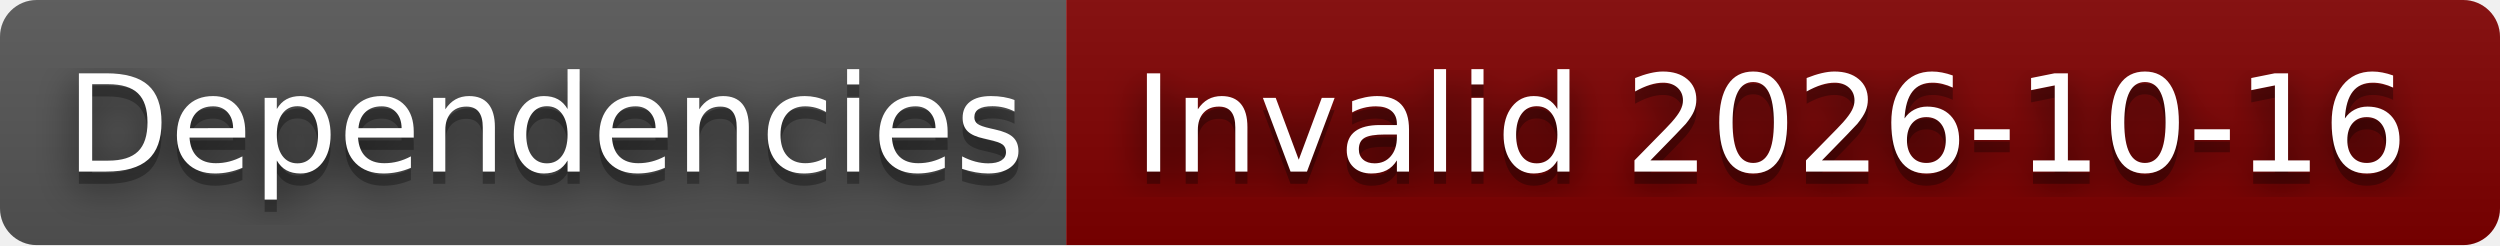
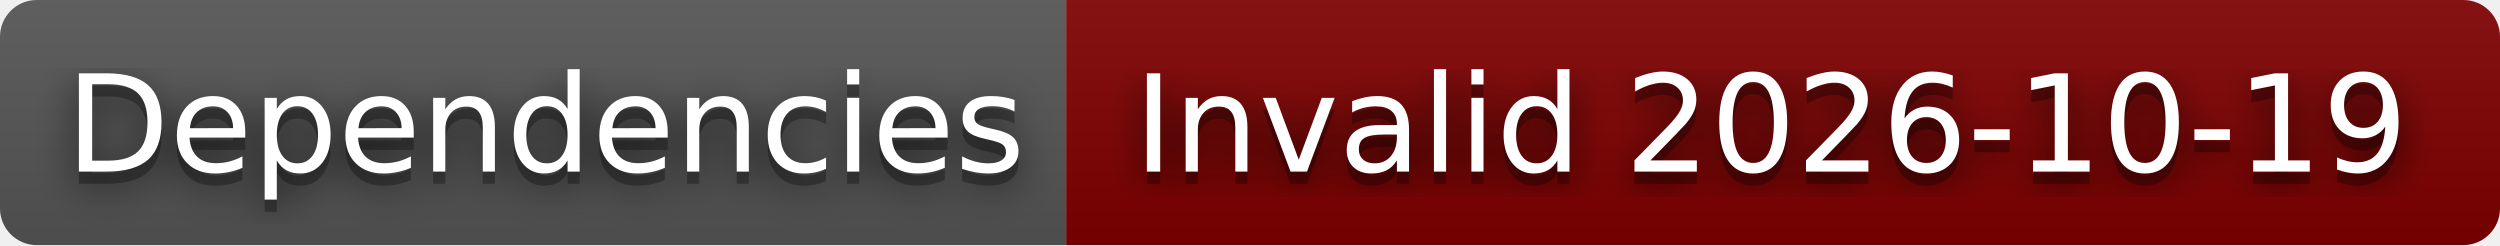
- <svg xmlns="http://www.w3.org/2000/svg" width="204" height="20" role="img" aria-label="Dependencies: Invalid 2026-10-16">
+ <svg xmlns="http://www.w3.org/2000/svg" width="204" height="20" role="img" aria-label="Dependencies: Invalid 2026-10-19">
  <filter id="blur">
    <feGaussianBlur stdDeviation="16" />
  </filter>
  <linearGradient id="s" x2="0" y2="100%">
    <stop offset="0" stop-color="#bbb" stop-opacity=".1" />
    <stop offset="1" stop-opacity=".1" />
  </linearGradient>
  <clipPath id="r">
    <rect width="204" height="20" rx="3" />
  </clipPath>
  <g clip-path="url(#r)">
    <rect width="87" height="20" fill="#555" />
    <rect x="87" width="117" height="20" fill="#800000" />
    <rect width="204" height="20" fill="url(#s)" />
  </g>
  <g fill="#fff" text-anchor="middle" font-family="Verdana,Geneva,DejaVu Sans,sans-serif" text-rendering="geometricPrecision" font-size="110">
    <g transform="scale(.1)">
      <g aria-hidden="true" fill="#010101">
        <text x="445" y="150" fill-opacity=".8" filter="url(#blur)" textLength="770">Dependencies</text>
        <text x="445" y="150" fill-opacity=".3" textLength="770">Dependencies</text>
      </g>
      <text x="445" y="140" textLength="770">Dependencies</text>
    </g>
    <g transform="scale(.1)">
      <g aria-hidden="true" fill="#010101">
-         <text x="1445" y="150" fill-opacity=".8" filter="url(#blur)" textLength="1070">Invalid 2026-10-16</text>
-         <text x="1445" y="150" fill-opacity=".3" textLength="1070">Invalid 2026-10-16</text>
+         <text x="1445" y="150" fill-opacity=".8" filter="url(#blur)" textLength="1070">Invalid 2026-10-19</text>
+         <text x="1445" y="150" fill-opacity=".3" textLength="1070">Invalid 2026-10-19</text>
      </g>
-       <text x="1445" y="140" textLength="1070">Invalid 2026-10-16</text>
+       <text x="1445" y="140" textLength="1070">Invalid 2026-10-19</text>
    </g>
  </g>
</svg>
